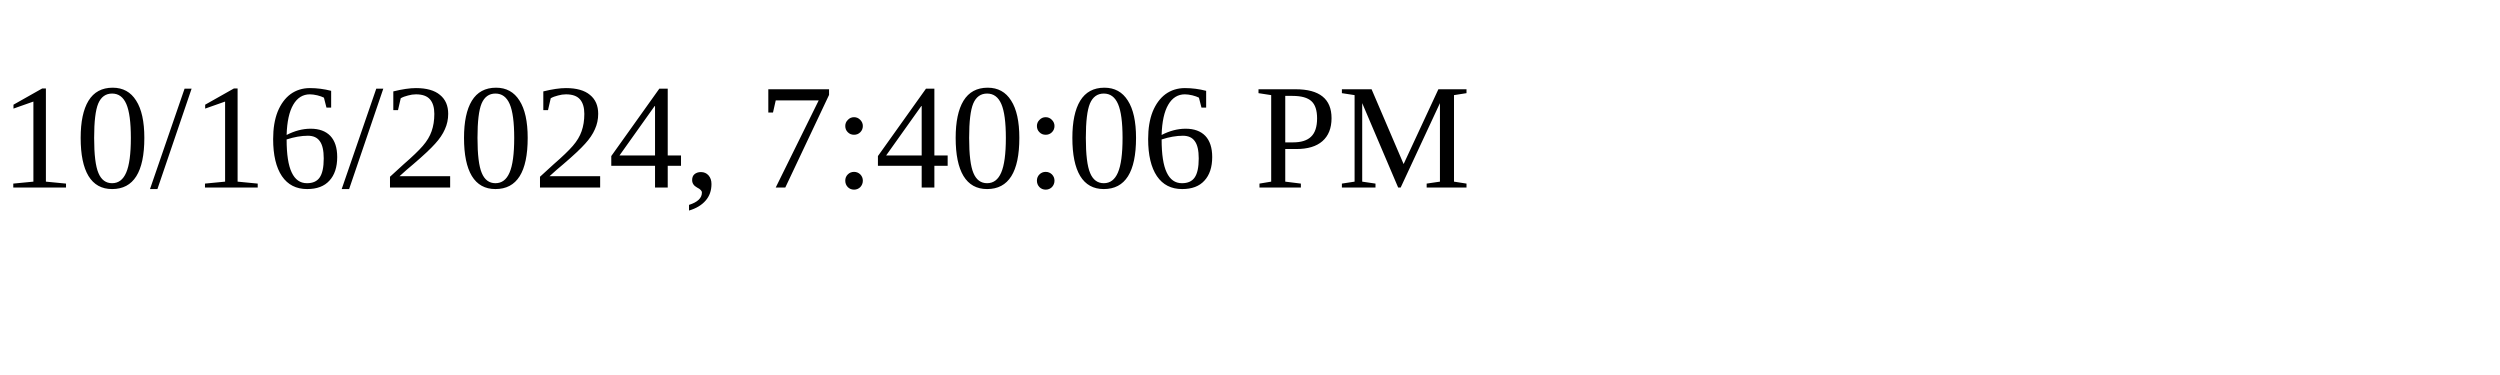
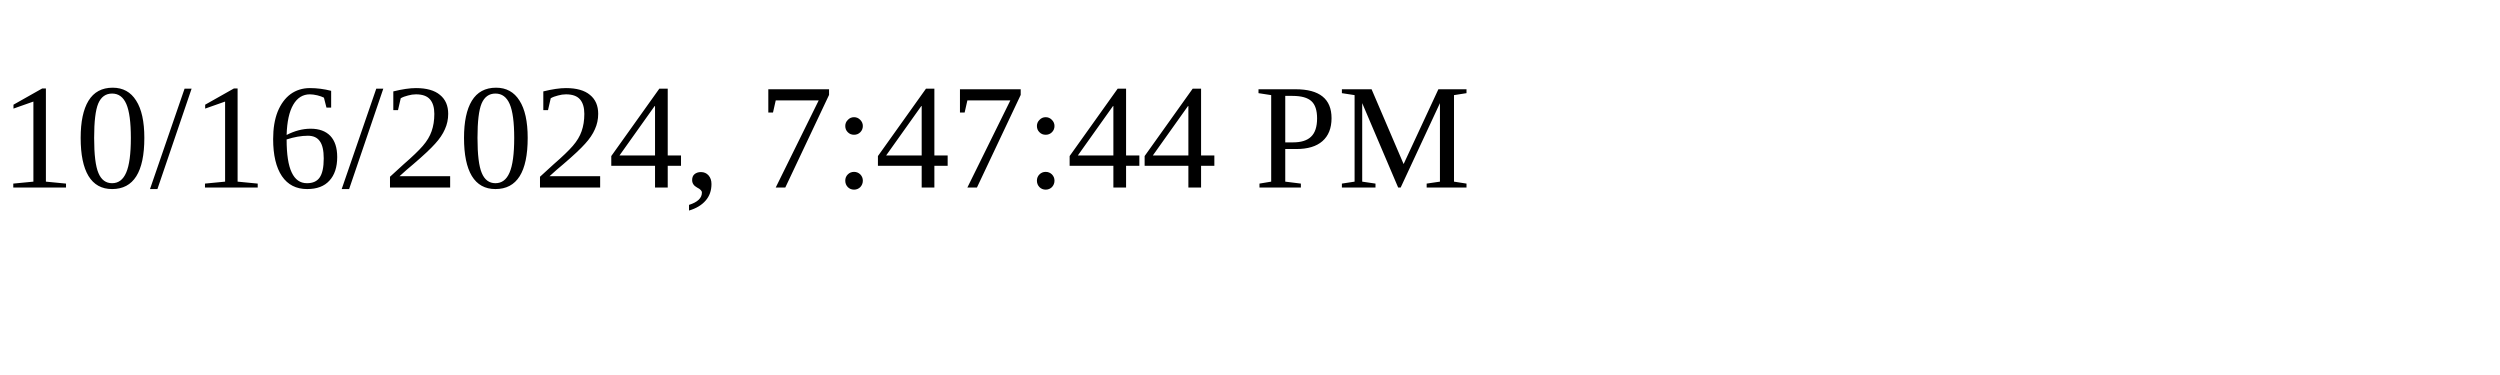
<svg xmlns="http://www.w3.org/2000/svg" height="30" width="200">
-   <text x="0" y="15">10/16/2024, 7:40:06 PM</text>
+   <text x="0" y="15">10/16/2024, 7:47:44 PM</text>
</svg>
